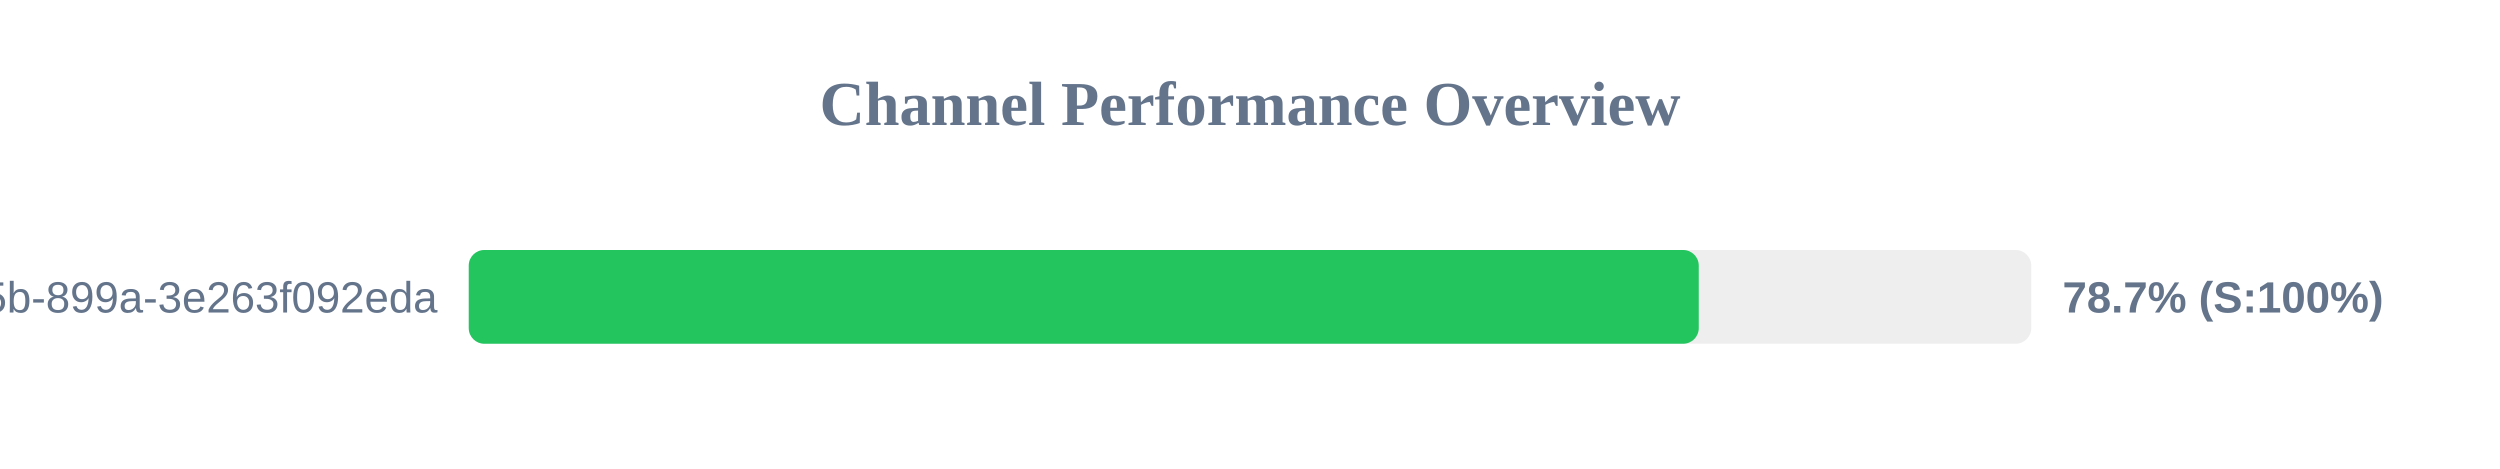
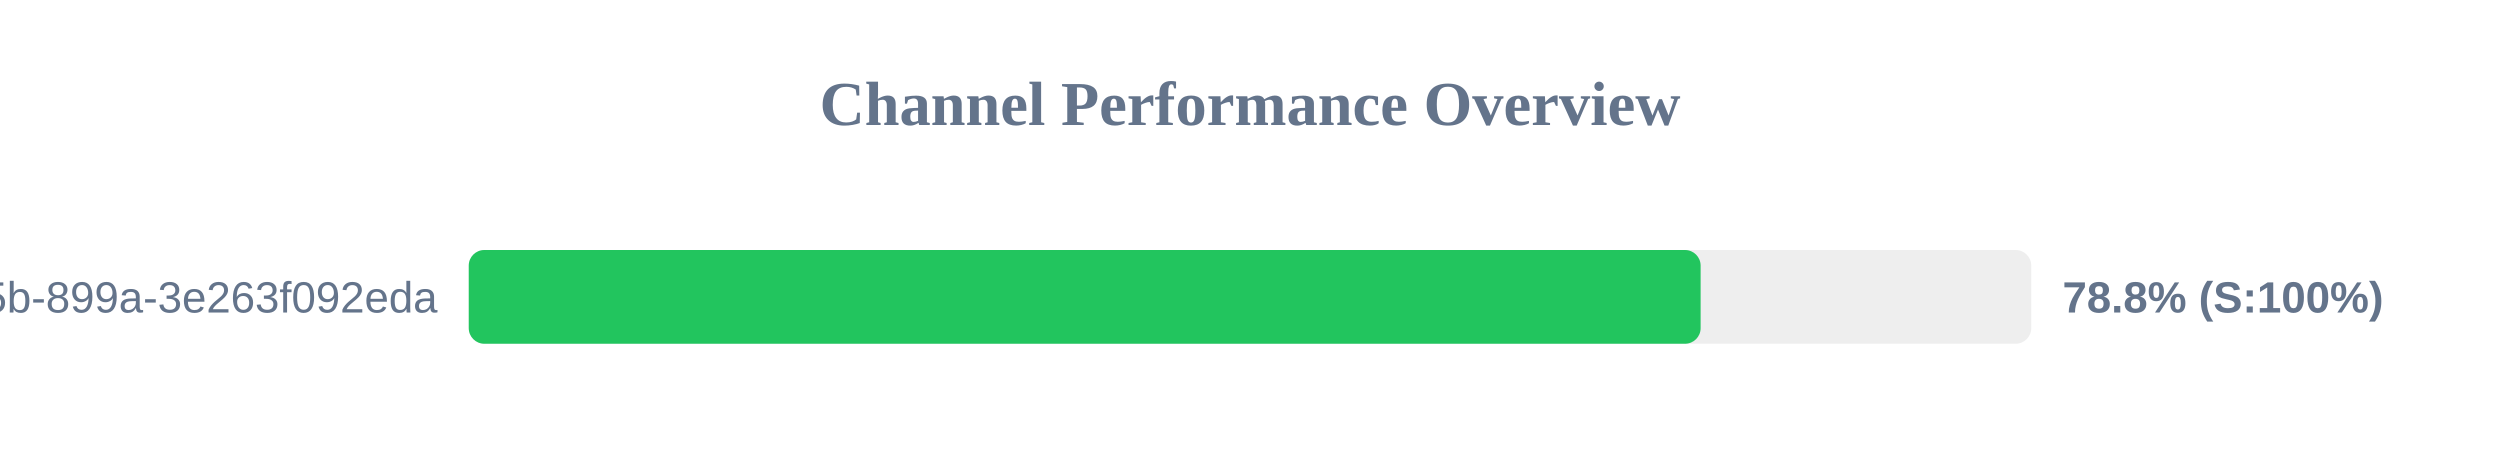
<svg xmlns="http://www.w3.org/2000/svg" width="800" height="150" version="1.1">
  <style>
        .row { font: 14px Arial; fill: #64748b; }
        .score { font: bold 14px Arial; fill: #64748b; }
    </style>
  <text x="400" y="40" text-anchor="middle" font-size="20px" font-weight="bold" fill="#64748b">Channel Performance Overview</text>
  <rect x="150" y="80" width="500" height="30" fill="#eee" rx="5" />
-   <rect x="150" y="80" width="393.6" height="30" fill="#22c55e" rx="5" />
+   <rect x="150" y="80" width="394.2" height="30" fill="#22c55e" rx="5" />
  <text x="140" y="100" text-anchor="end" class="row">?uuid=6bf726db-fb0b-405b-899a-3e263f092eda</text>
-   <text x="660" y="100" text-anchor="start" class="score">78.7% (S:100%)</text>
+   <text x="660" y="100" text-anchor="start" class="score">78.8% (S:100%)</text>
</svg>
